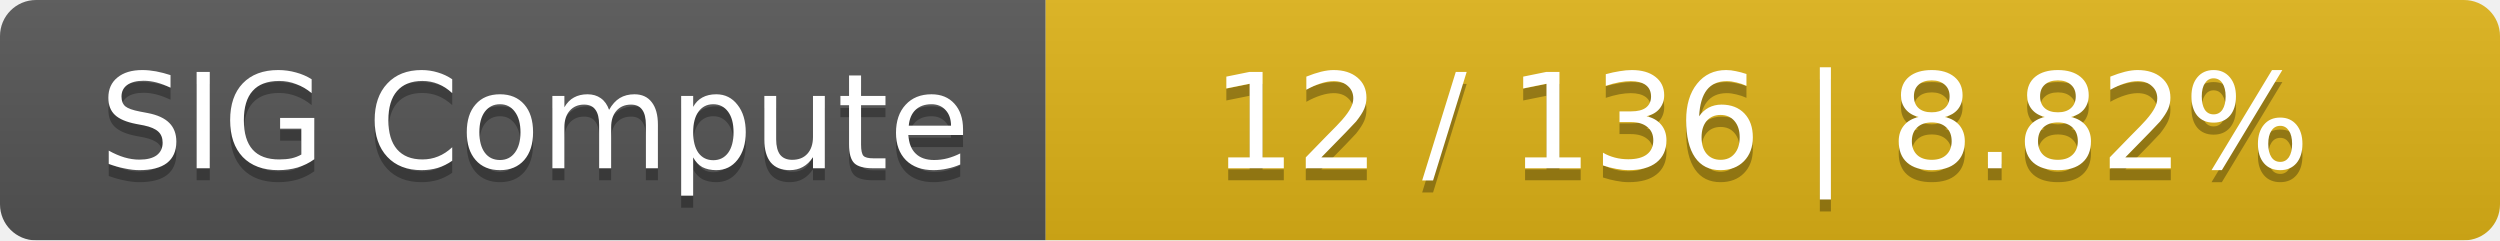
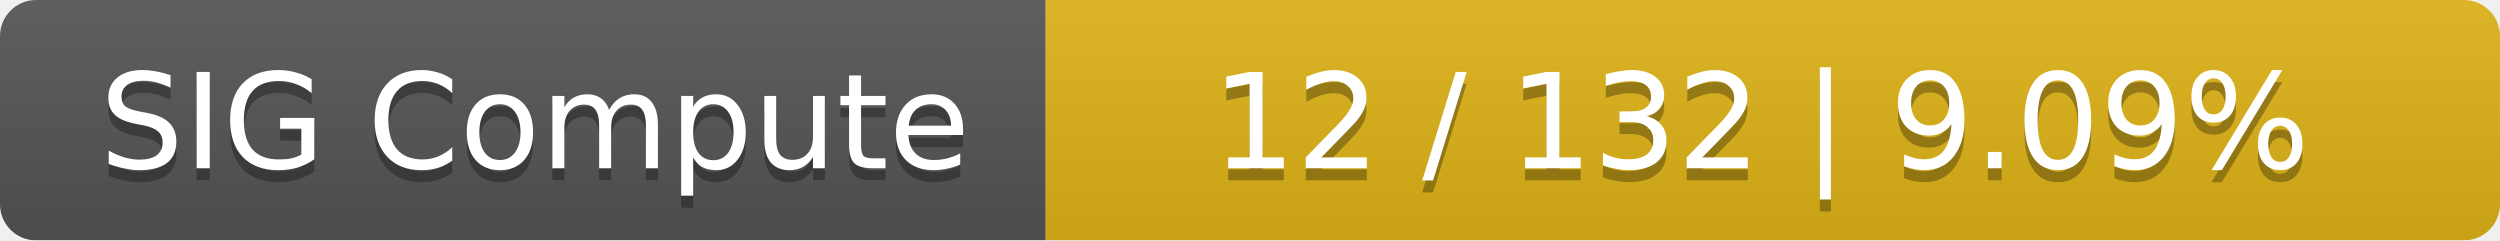
<svg xmlns="http://www.w3.org/2000/svg" width="208" height="20">
  <linearGradient id="smooth" x2="0" y2="100%">
    <stop offset="0" stop-color="#bbb" stop-opacity=".1" />
    <stop offset="1" stop-opacity=".1" />
  </linearGradient>
  <mask id="round">
    <rect width="208" height="20" rx="3" fill="#fff" />
  </mask>
  <g mask="url(#round)">
    <rect width="87" height="20" fill="#555" />
    <rect x="87" width="121" height="20" fill="#dfb317" />
    <rect width="208" height="20" fill="url(#smooth)" />
  </g>
  <g fill="#fff" text-anchor="middle" font-family="DejaVu Sans,Verdana,Geneva,sans-serif" font-size="11">
    <text x="44.5" y="15" fill="#010101" fill-opacity=".3">SIG Compute</text>
    <text x="44.5" y="14">SIG Compute</text>
-     <text x="146.5" y="15" fill="#010101" fill-opacity=".3">12 / 136    |    8.82%</text>
-     <text x="146.5" y="14">12 / 136    |    8.82%</text>
+     <text x="146.5" y="15" fill="#010101" fill-opacity=".3">12 / 132    |    9.09%</text>
+     <text x="146.5" y="14">12 / 132    |    9.09%</text>
  </g>
</svg>
